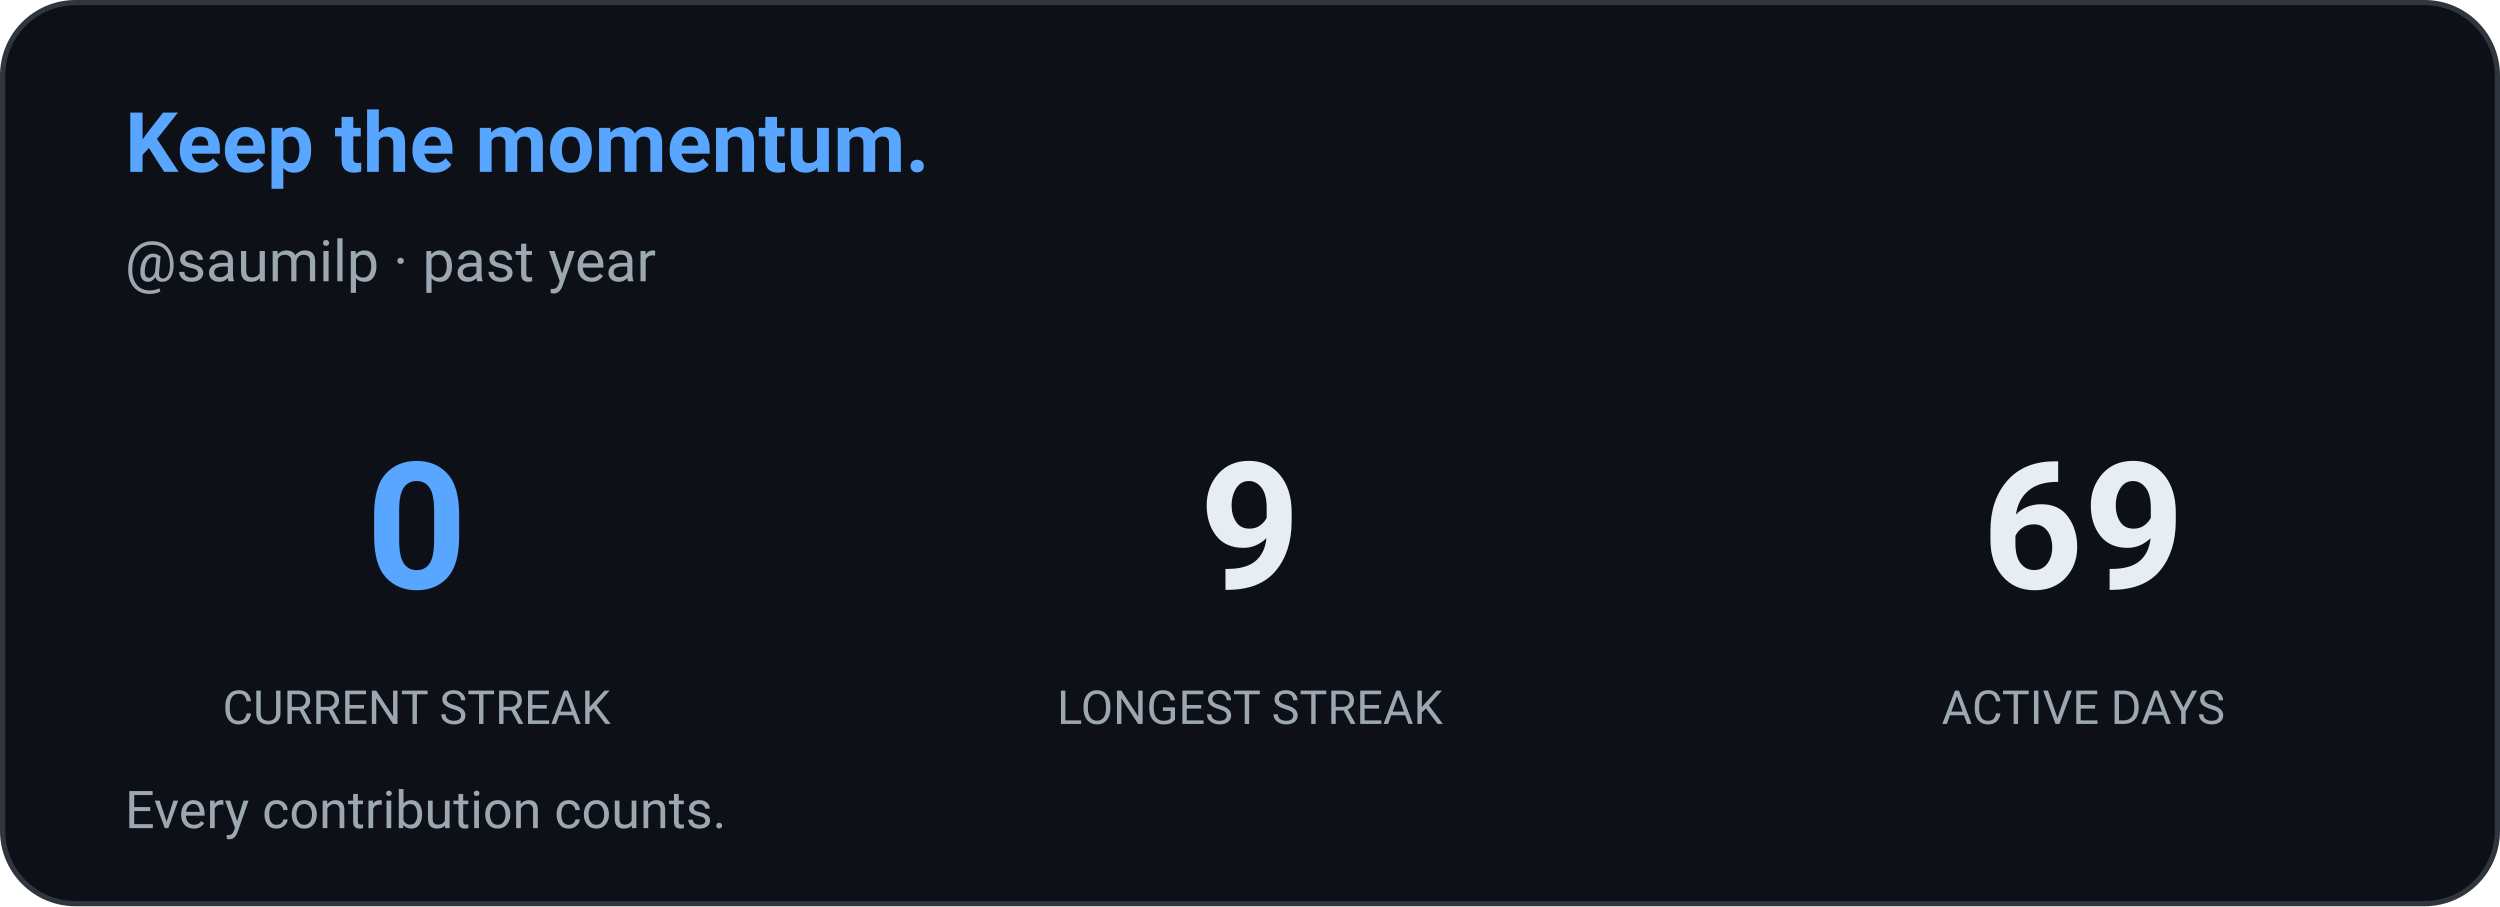
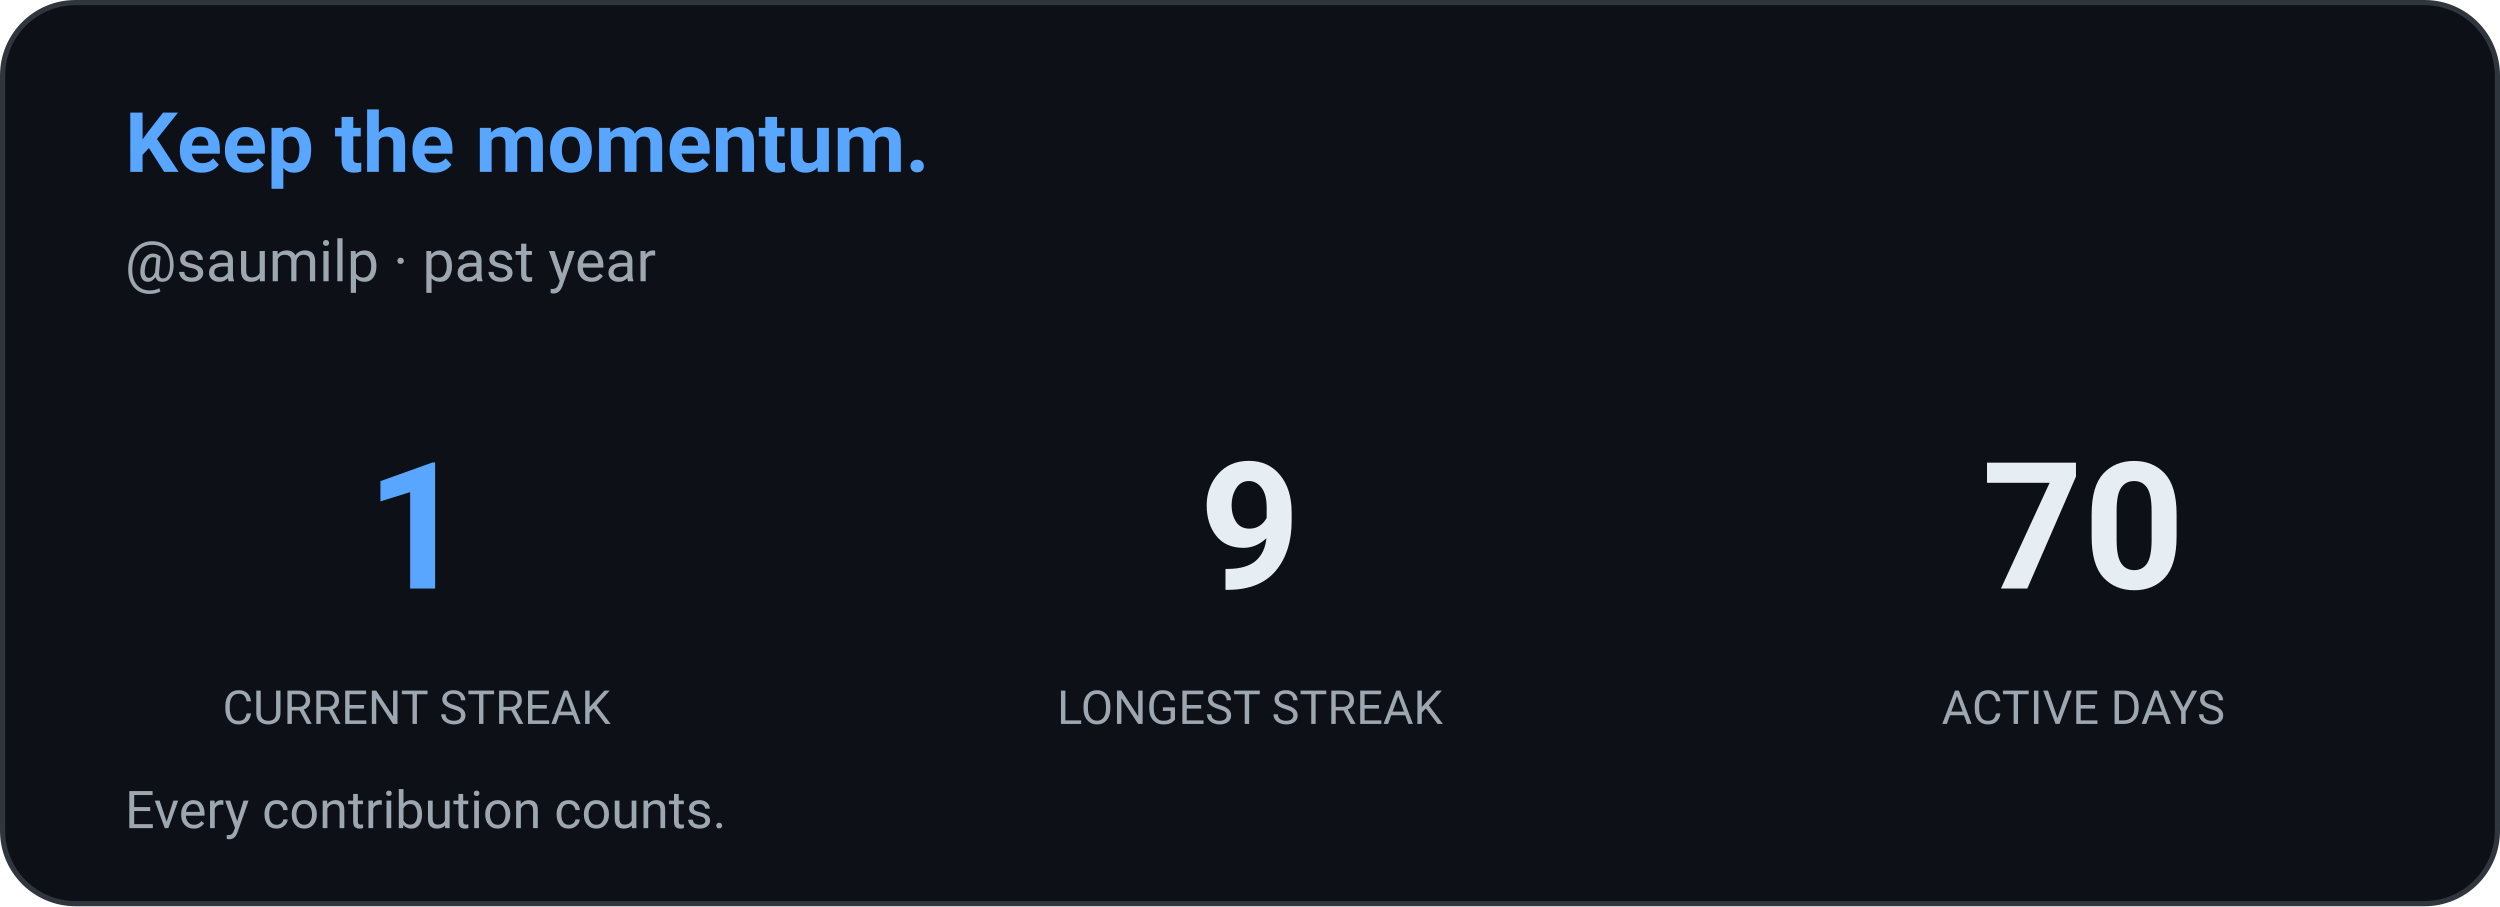
<svg xmlns="http://www.w3.org/2000/svg" width="480" height="174" viewBox="0 0 480 174" role="img" aria-label="Contribution streak: saumilp">
  <defs>
    <style>
      
      @keyframes ghstatsGrow { from { transform: scaleX(0); } to { transform: scaleX(1); } }
      .ghstats-bar-fill { transform-box: fill-box; transform-origin: left center; animation: ghstatsGrow 900ms cubic-bezier(.2,.8,.2,1) both; }
      @media (prefers-reduced-motion: reduce) { .ghstats-bar-fill { animation: none; } }
    
    </style>
  </defs>
  <rect x="0.5" y="0.5" width="479" height="173" rx="14" fill="#0d1117" stroke="#30363d" stroke-width="1" />
  <text x="24" y="33" fill="#58a6ff" font-size="16" font-weight="650" font-family="ui-sans-serif,system-ui,-apple-system,Segoe UI,Roboto,Helvetica,Arial">Keep the momentum.</text>
  <text x="24" y="54" fill="#9da7b1" font-size="11" font-weight="400" font-family="ui-sans-serif,system-ui,-apple-system,Segoe UI,Roboto,Helvetica,Arial">@saumilp · past year</text>
  <g text-anchor="middle">
-     <text x="80" y="113" fill="#58a6ff" font-size="34" font-weight="650" font-family="ui-sans-serif,system-ui,-apple-system,Segoe UI,Roboto,Helvetica,Arial">0</text>
+     <text x="80" y="113" fill="#58a6ff" font-size="34" font-weight="650" font-family="ui-sans-serif,system-ui,-apple-system,Segoe UI,Roboto,Helvetica,Arial">1</text>
    <text x="80" y="139" fill="#9da7b1" font-size="9" font-weight="400" font-family="ui-sans-serif,system-ui,-apple-system,Segoe UI,Roboto,Helvetica,Arial">CURRENT STREAK</text>
  </g>
  <g text-anchor="middle">
    <text x="240" y="113" fill="#e6edf3" font-size="34" font-weight="650" font-family="ui-sans-serif,system-ui,-apple-system,Segoe UI,Roboto,Helvetica,Arial">9</text>
    <text x="240" y="139" fill="#9da7b1" font-size="9" font-weight="400" font-family="ui-sans-serif,system-ui,-apple-system,Segoe UI,Roboto,Helvetica,Arial">LONGEST STREAK</text>
  </g>
  <g text-anchor="middle">
-     <text x="400" y="113" fill="#e6edf3" font-size="34" font-weight="650" font-family="ui-sans-serif,system-ui,-apple-system,Segoe UI,Roboto,Helvetica,Arial">69</text>
+     <text x="400" y="113" fill="#e6edf3" font-size="34" font-weight="650" font-family="ui-sans-serif,system-ui,-apple-system,Segoe UI,Roboto,Helvetica,Arial">70</text>
    <text x="400" y="139" fill="#9da7b1" font-size="9" font-weight="400" font-family="ui-sans-serif,system-ui,-apple-system,Segoe UI,Roboto,Helvetica,Arial">ACTIVE DAYS</text>
  </g>
  <text x="24" y="159" fill="#9da7b1" font-size="10" font-weight="400" font-family="ui-sans-serif,system-ui,-apple-system,Segoe UI,Roboto,Helvetica,Arial">Every contribution counts.</text>
</svg>
